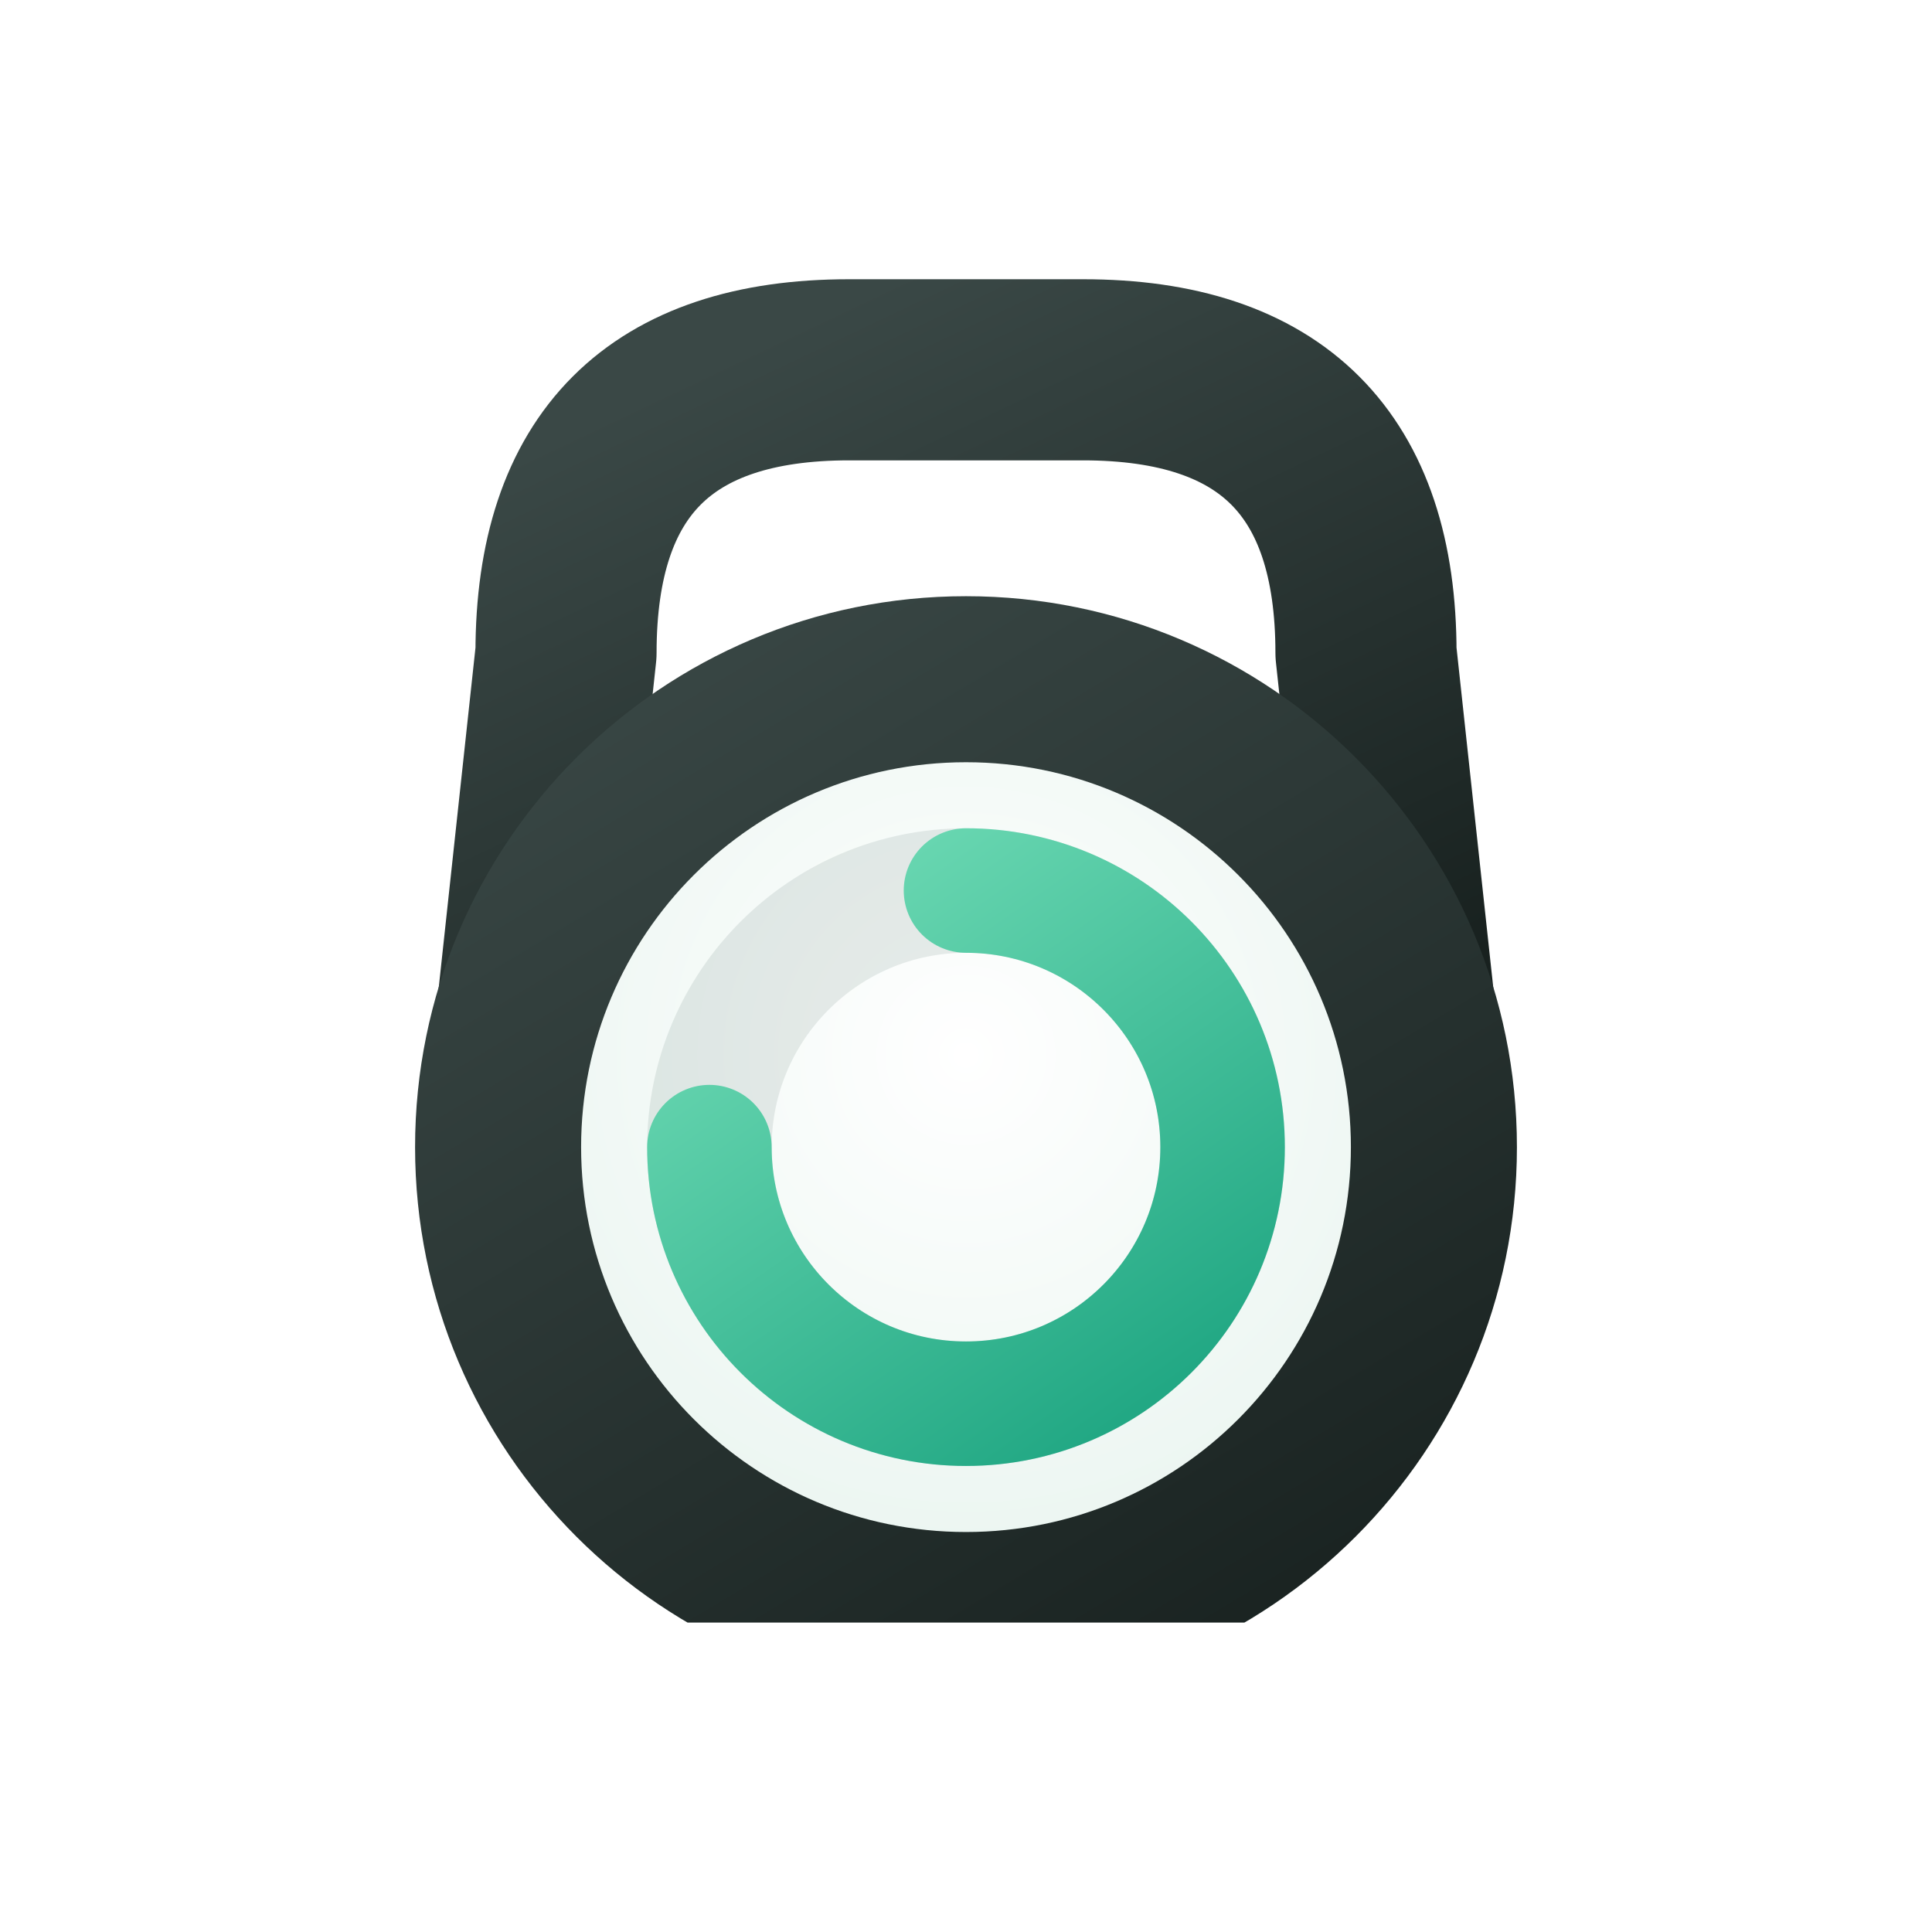
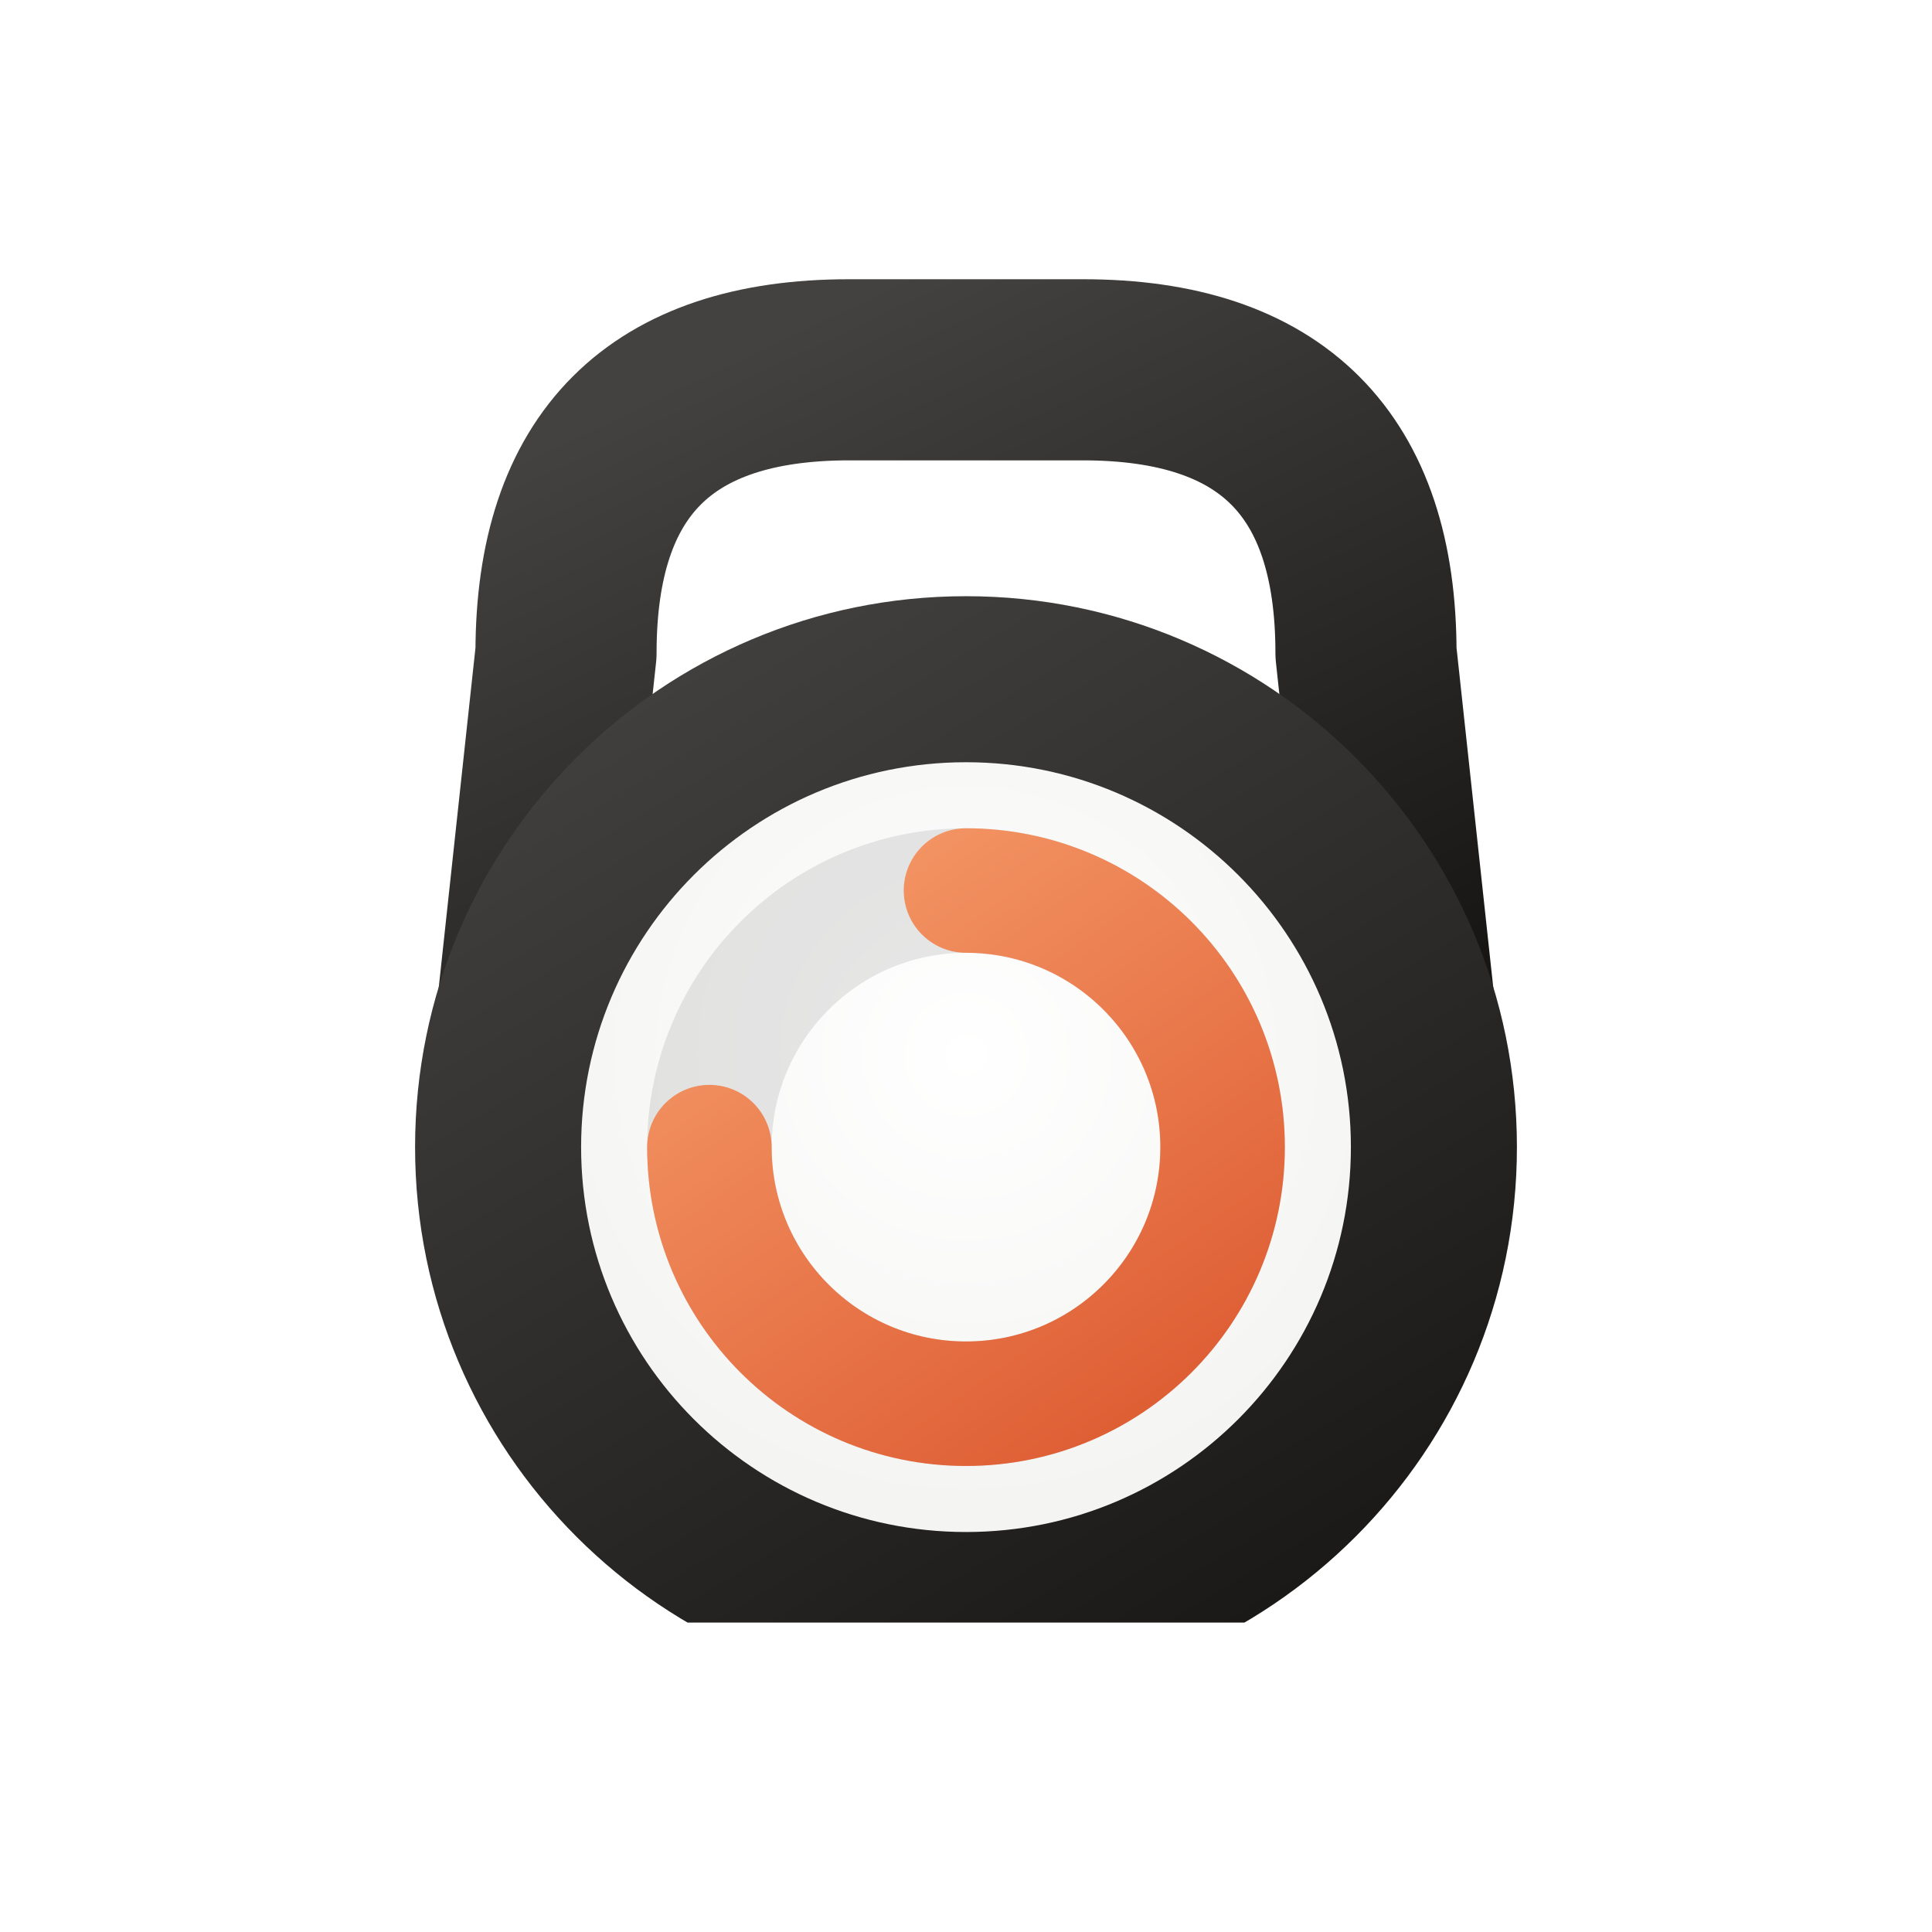
<svg xmlns="http://www.w3.org/2000/svg" viewBox="0 0 1024 1024" width="1024" height="1024">
  <g transform="translate(512 512) scale(1) translate(-512 -536)">
    <defs>
      <linearGradient id="g-bell" x1="0.2" y1="0" x2="0.8" y2="1">
-         <stop offset="0" stop-color="#3A4846" />
-         <stop offset="1" stop-color="#18211F" />
+         <stop offset="0" stop-color="#434240" />
+         <stop offset="1" stop-color="#171614" />
      </linearGradient>
      <linearGradient id="g-ring" x1="0.15" y1="0" x2="0.85" y2="1">
-         <stop offset="0" stop-color="#6CD9B3" />
-         <stop offset="1" stop-color="#22A884" />
+         <stop offset="0" stop-color="#F49665" />
+         <stop offset="1" stop-color="#DF5F35" />
      </linearGradient>
      <radialGradient id="g-face" cx="0.5" cy="0.38" r="0.7">
        <stop offset="0" stop-color="#FFFFFF" />
-         <stop offset="1" stop-color="#EAF5F0" />
+         <stop offset="1" stop-color="#F2F2F0" />
      </radialGradient>
      <clipPath id="g-base">
        <rect x="0" y="0" width="1024" height="884" />
      </clipPath>
    </defs>
    <path d="M 276 592 L 300 370 Q 300 220, 450 220 L 574 220 Q 724 220, 724 370 L 748 592" fill="none" stroke="url(#g-bell)" stroke-width="96" stroke-linejoin="round" />
    <circle cx="512" cy="632" r="292" fill="url(#g-bell)" clip-path="url(#g-base)" />
    <circle cx="512" cy="632" r="204" fill="url(#g-face)" />
-     <circle cx="512" cy="632" r="136" fill="none" stroke="rgba(24,60,50,0.10)" stroke-width="66" />
+     <circle cx="512" cy="632" r="136" fill="none" stroke="rgba(0,0,0,0.09)" stroke-width="66" />
    <path d="M 512.0 496.0 A 136 136 0 1 1 376.0 632.0" fill="none" stroke="url(#g-ring)" stroke-width="66" stroke-linecap="round" />
  </g>
</svg>
